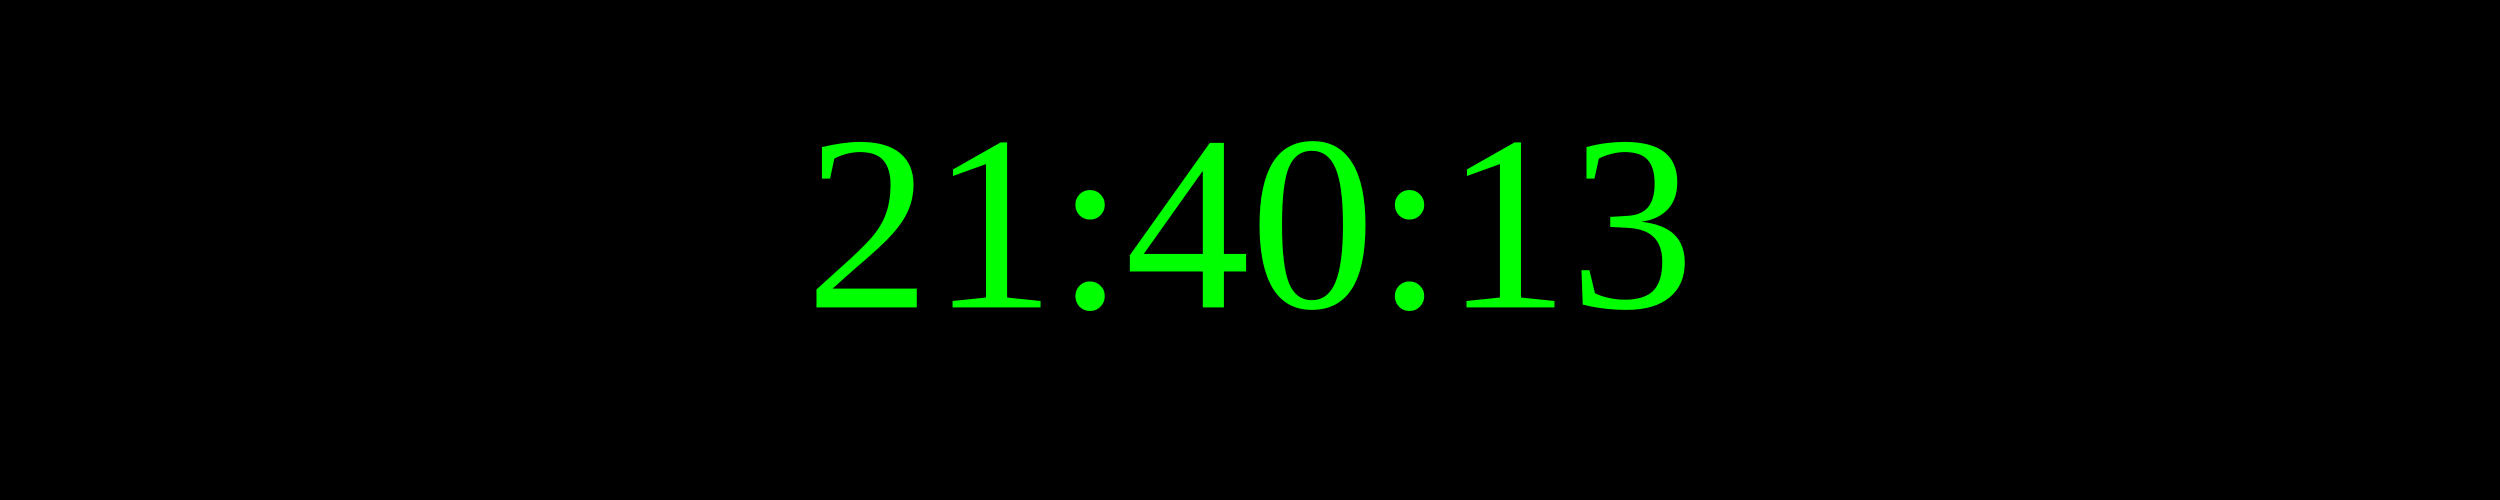
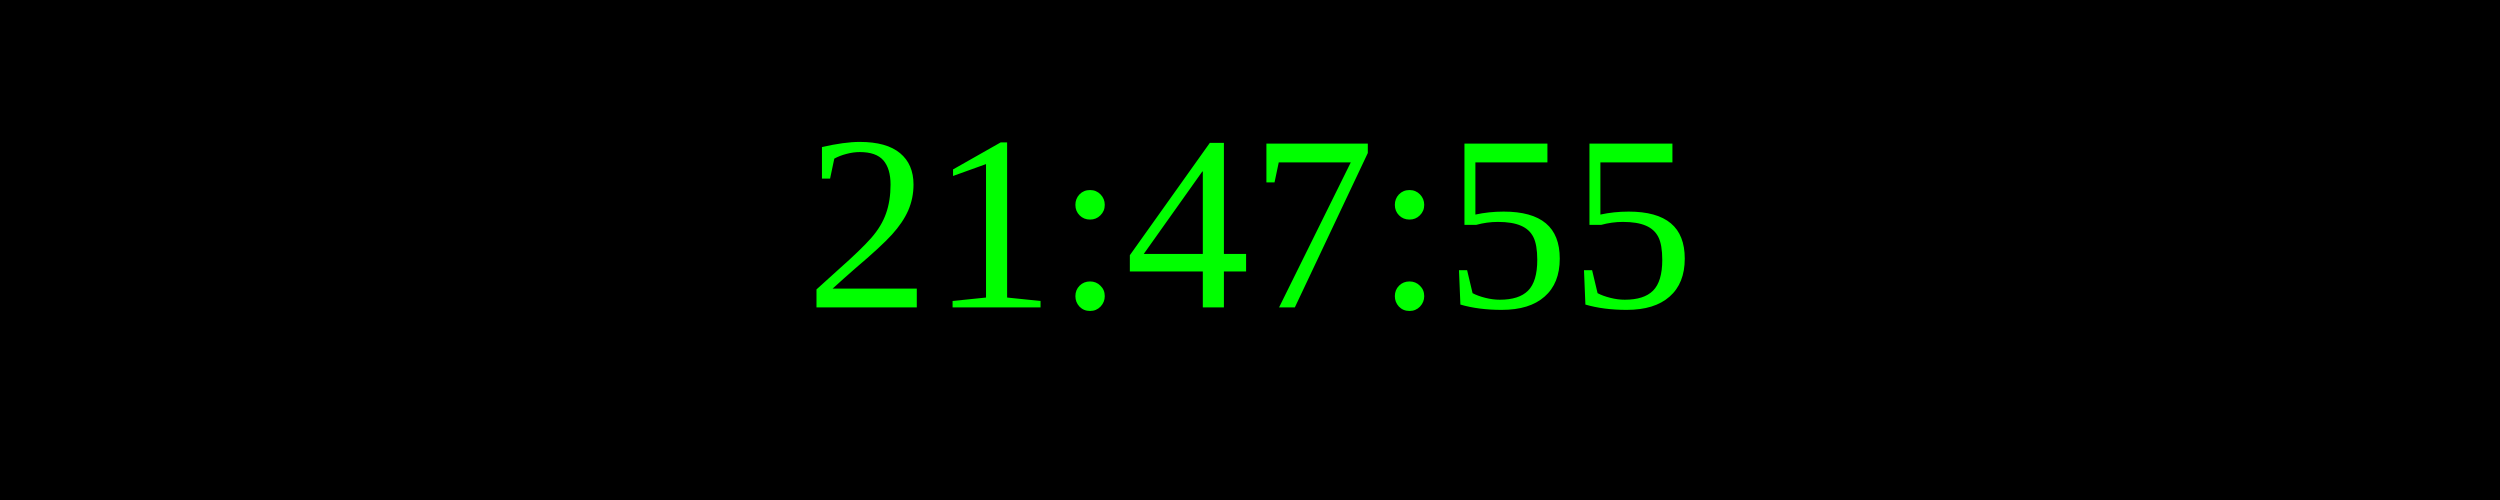
<svg xmlns="http://www.w3.org/2000/svg" width="250" height="50">
  <rect width="100%" height="100%" fill="black" />
  <text x="50%" y="50%" font-size="25" fill="lime" text-anchor="middle" dominant-baseline="middle">
- 21:40:13
+ 21:47:55
</text>
</svg>
